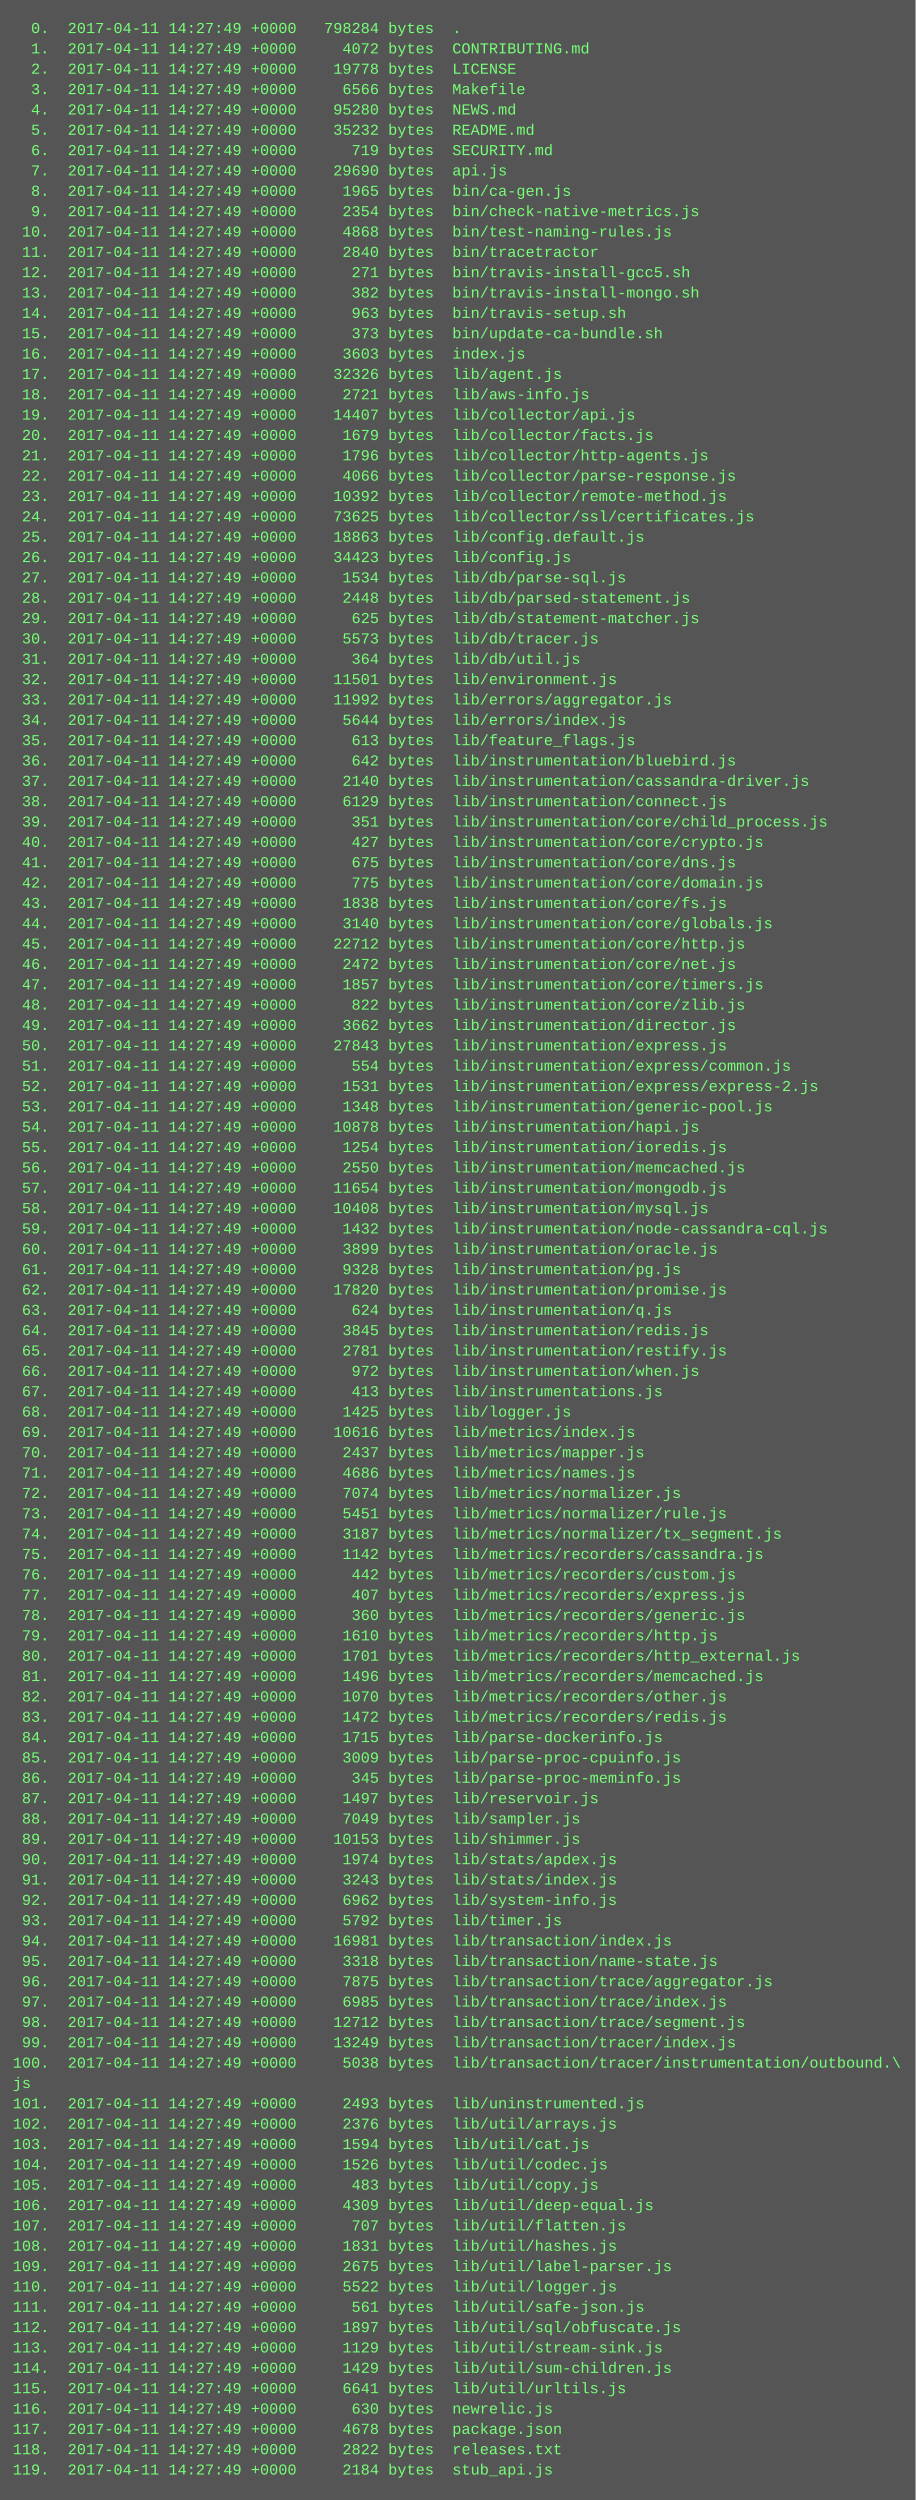
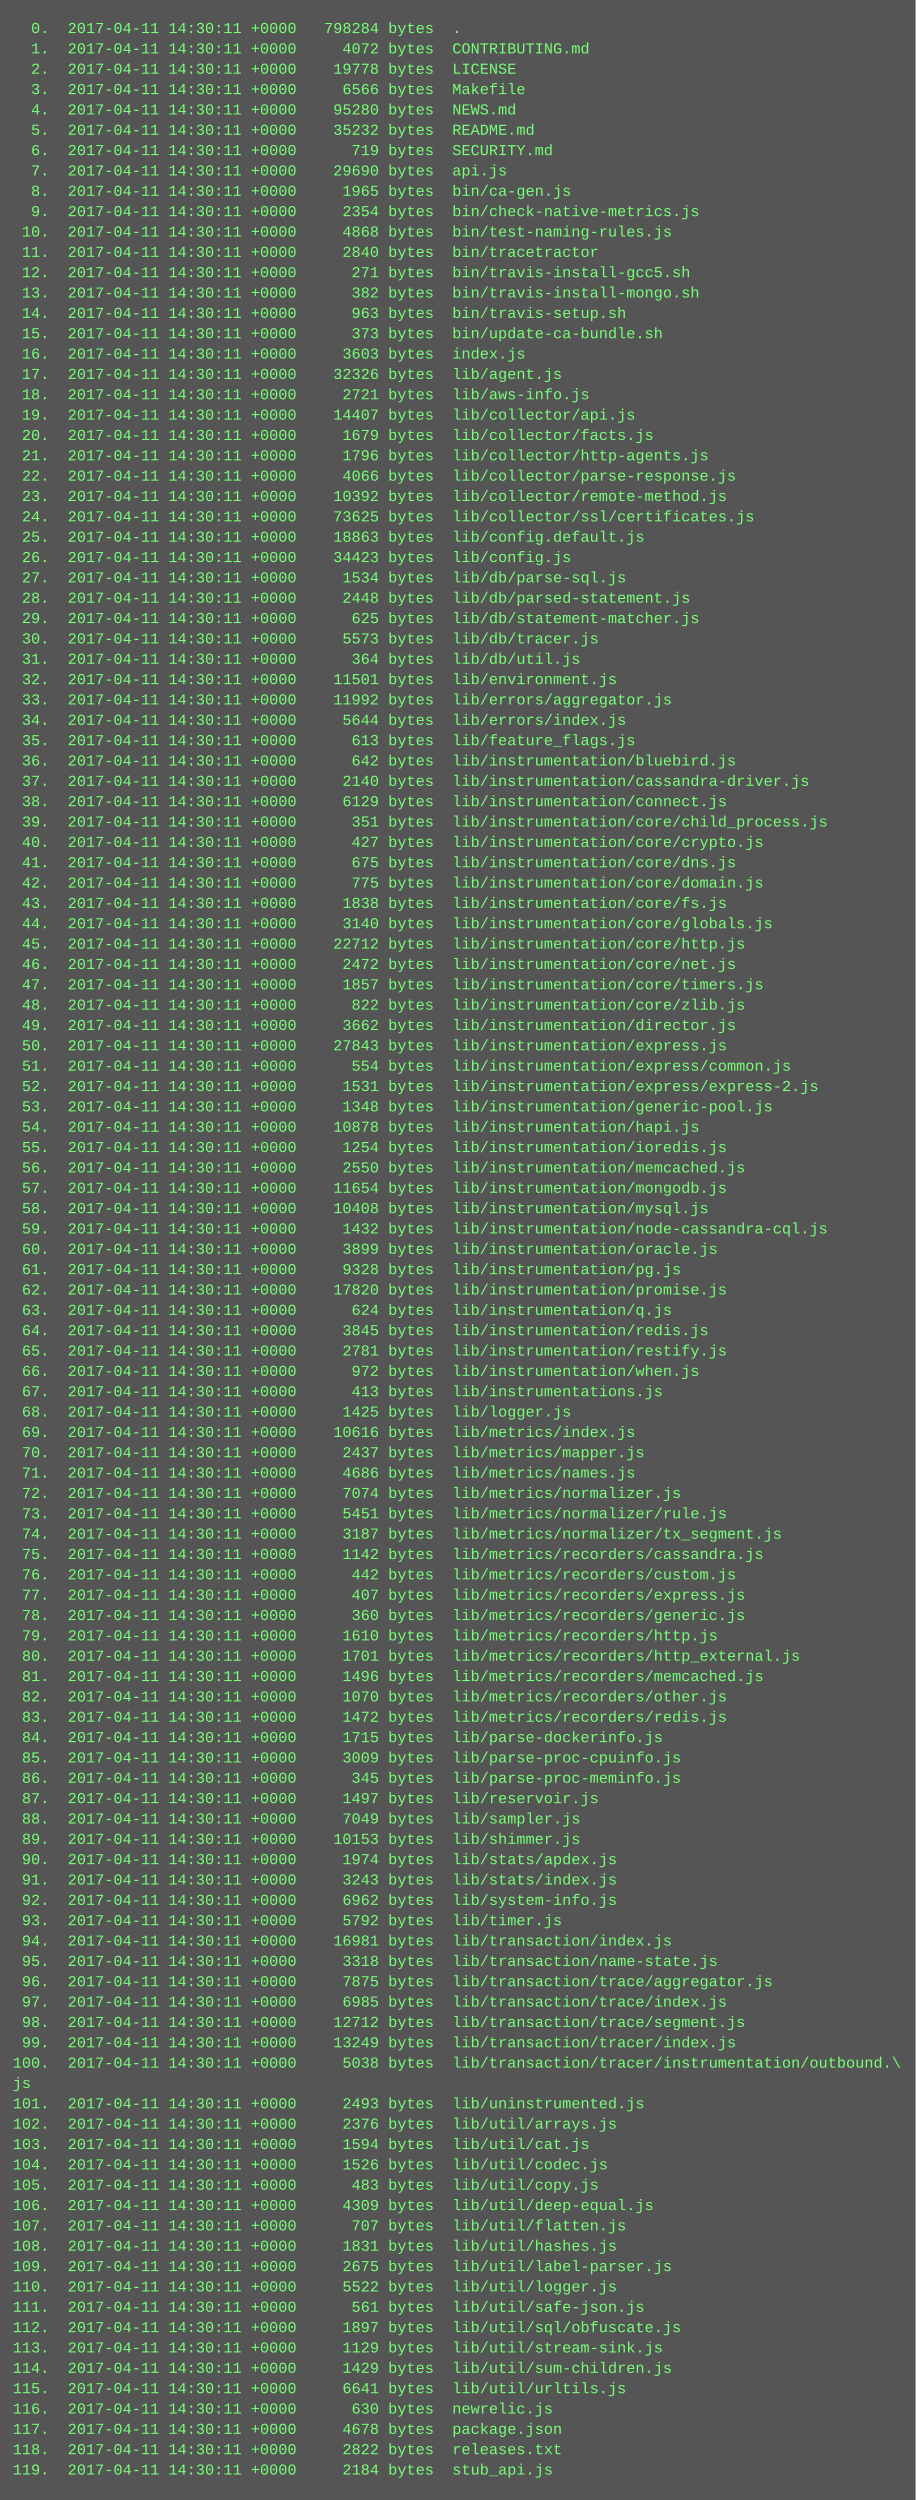
<svg xmlns="http://www.w3.org/2000/svg" height="1966" width="720">
  <rect height="1966" fill="#555" width="720" />
  <text fill="#7f7" font-family="Courier New" font-size="12" xml:space="preserve">
-     <tspan x="10" y="26">  0.  2017-04-11 14:27:49 +0000   798284 bytes  .</tspan>
-     <tspan x="10" y="42">  1.  2017-04-11 14:27:49 +0000     4072 bytes  CONTRIBUTING.md</tspan>
-     <tspan x="10" y="58">  2.  2017-04-11 14:27:49 +0000    19778 bytes  LICENSE</tspan>
-     <tspan x="10" y="74">  3.  2017-04-11 14:27:49 +0000     6566 bytes  Makefile</tspan>
-     <tspan x="10" y="90">  4.  2017-04-11 14:27:49 +0000    95280 bytes  NEWS.md</tspan>
-     <tspan x="10" y="106">  5.  2017-04-11 14:27:49 +0000    35232 bytes  README.md</tspan>
-     <tspan x="10" y="122">  6.  2017-04-11 14:27:49 +0000      719 bytes  SECURITY.md</tspan>
-     <tspan x="10" y="138">  7.  2017-04-11 14:27:49 +0000    29690 bytes  api.js</tspan>
-     <tspan x="10" y="154">  8.  2017-04-11 14:27:49 +0000     1965 bytes  bin/ca-gen.js</tspan>
-     <tspan x="10" y="170">  9.  2017-04-11 14:27:49 +0000     2354 bytes  bin/check-native-metrics.js</tspan>
-     <tspan x="10" y="186"> 10.  2017-04-11 14:27:49 +0000     4868 bytes  bin/test-naming-rules.js</tspan>
-     <tspan x="10" y="202"> 11.  2017-04-11 14:27:49 +0000     2840 bytes  bin/tracetractor</tspan>
-     <tspan x="10" y="218"> 12.  2017-04-11 14:27:49 +0000      271 bytes  bin/travis-install-gcc5.sh</tspan>
-     <tspan x="10" y="234"> 13.  2017-04-11 14:27:49 +0000      382 bytes  bin/travis-install-mongo.sh</tspan>
-     <tspan x="10" y="250"> 14.  2017-04-11 14:27:49 +0000      963 bytes  bin/travis-setup.sh</tspan>
-     <tspan x="10" y="266"> 15.  2017-04-11 14:27:49 +0000      373 bytes  bin/update-ca-bundle.sh</tspan>
-     <tspan x="10" y="282"> 16.  2017-04-11 14:27:49 +0000     3603 bytes  index.js</tspan>
-     <tspan x="10" y="298"> 17.  2017-04-11 14:27:49 +0000    32326 bytes  lib/agent.js</tspan>
-     <tspan x="10" y="314"> 18.  2017-04-11 14:27:49 +0000     2721 bytes  lib/aws-info.js</tspan>
-     <tspan x="10" y="330"> 19.  2017-04-11 14:27:49 +0000    14407 bytes  lib/collector/api.js</tspan>
-     <tspan x="10" y="346"> 20.  2017-04-11 14:27:49 +0000     1679 bytes  lib/collector/facts.js</tspan>
-     <tspan x="10" y="362"> 21.  2017-04-11 14:27:49 +0000     1796 bytes  lib/collector/http-agents.js</tspan>
-     <tspan x="10" y="378"> 22.  2017-04-11 14:27:49 +0000     4066 bytes  lib/collector/parse-response.js</tspan>
-     <tspan x="10" y="394"> 23.  2017-04-11 14:27:49 +0000    10392 bytes  lib/collector/remote-method.js</tspan>
-     <tspan x="10" y="410"> 24.  2017-04-11 14:27:49 +0000    73625 bytes  lib/collector/ssl/certificates.js</tspan>
-     <tspan x="10" y="426"> 25.  2017-04-11 14:27:49 +0000    18863 bytes  lib/config.default.js</tspan>
-     <tspan x="10" y="442"> 26.  2017-04-11 14:27:49 +0000    34423 bytes  lib/config.js</tspan>
-     <tspan x="10" y="458"> 27.  2017-04-11 14:27:49 +0000     1534 bytes  lib/db/parse-sql.js</tspan>
-     <tspan x="10" y="474"> 28.  2017-04-11 14:27:49 +0000     2448 bytes  lib/db/parsed-statement.js</tspan>
-     <tspan x="10" y="490"> 29.  2017-04-11 14:27:49 +0000      625 bytes  lib/db/statement-matcher.js</tspan>
-     <tspan x="10" y="506"> 30.  2017-04-11 14:27:49 +0000     5573 bytes  lib/db/tracer.js</tspan>
-     <tspan x="10" y="522"> 31.  2017-04-11 14:27:49 +0000      364 bytes  lib/db/util.js</tspan>
-     <tspan x="10" y="538"> 32.  2017-04-11 14:27:49 +0000    11501 bytes  lib/environment.js</tspan>
-     <tspan x="10" y="554"> 33.  2017-04-11 14:27:49 +0000    11992 bytes  lib/errors/aggregator.js</tspan>
-     <tspan x="10" y="570"> 34.  2017-04-11 14:27:49 +0000     5644 bytes  lib/errors/index.js</tspan>
-     <tspan x="10" y="586"> 35.  2017-04-11 14:27:49 +0000      613 bytes  lib/feature_flags.js</tspan>
-     <tspan x="10" y="602"> 36.  2017-04-11 14:27:49 +0000      642 bytes  lib/instrumentation/bluebird.js</tspan>
-     <tspan x="10" y="618"> 37.  2017-04-11 14:27:49 +0000     2140 bytes  lib/instrumentation/cassandra-driver.js</tspan>
-     <tspan x="10" y="634"> 38.  2017-04-11 14:27:49 +0000     6129 bytes  lib/instrumentation/connect.js</tspan>
-     <tspan x="10" y="650"> 39.  2017-04-11 14:27:49 +0000      351 bytes  lib/instrumentation/core/child_process.js</tspan>
-     <tspan x="10" y="666"> 40.  2017-04-11 14:27:49 +0000      427 bytes  lib/instrumentation/core/crypto.js</tspan>
-     <tspan x="10" y="682"> 41.  2017-04-11 14:27:49 +0000      675 bytes  lib/instrumentation/core/dns.js</tspan>
-     <tspan x="10" y="698"> 42.  2017-04-11 14:27:49 +0000      775 bytes  lib/instrumentation/core/domain.js</tspan>
-     <tspan x="10" y="714"> 43.  2017-04-11 14:27:49 +0000     1838 bytes  lib/instrumentation/core/fs.js</tspan>
-     <tspan x="10" y="730"> 44.  2017-04-11 14:27:49 +0000     3140 bytes  lib/instrumentation/core/globals.js</tspan>
-     <tspan x="10" y="746"> 45.  2017-04-11 14:27:49 +0000    22712 bytes  lib/instrumentation/core/http.js</tspan>
-     <tspan x="10" y="762"> 46.  2017-04-11 14:27:49 +0000     2472 bytes  lib/instrumentation/core/net.js</tspan>
-     <tspan x="10" y="778"> 47.  2017-04-11 14:27:49 +0000     1857 bytes  lib/instrumentation/core/timers.js</tspan>
-     <tspan x="10" y="794"> 48.  2017-04-11 14:27:49 +0000      822 bytes  lib/instrumentation/core/zlib.js</tspan>
-     <tspan x="10" y="810"> 49.  2017-04-11 14:27:49 +0000     3662 bytes  lib/instrumentation/director.js</tspan>
-     <tspan x="10" y="826"> 50.  2017-04-11 14:27:49 +0000    27843 bytes  lib/instrumentation/express.js</tspan>
-     <tspan x="10" y="842"> 51.  2017-04-11 14:27:49 +0000      554 bytes  lib/instrumentation/express/common.js</tspan>
-     <tspan x="10" y="858"> 52.  2017-04-11 14:27:49 +0000     1531 bytes  lib/instrumentation/express/express-2.js</tspan>
-     <tspan x="10" y="874"> 53.  2017-04-11 14:27:49 +0000     1348 bytes  lib/instrumentation/generic-pool.js</tspan>
-     <tspan x="10" y="890"> 54.  2017-04-11 14:27:49 +0000    10878 bytes  lib/instrumentation/hapi.js</tspan>
-     <tspan x="10" y="906"> 55.  2017-04-11 14:27:49 +0000     1254 bytes  lib/instrumentation/ioredis.js</tspan>
-     <tspan x="10" y="922"> 56.  2017-04-11 14:27:49 +0000     2550 bytes  lib/instrumentation/memcached.js</tspan>
-     <tspan x="10" y="938"> 57.  2017-04-11 14:27:49 +0000    11654 bytes  lib/instrumentation/mongodb.js</tspan>
-     <tspan x="10" y="954"> 58.  2017-04-11 14:27:49 +0000    10408 bytes  lib/instrumentation/mysql.js</tspan>
-     <tspan x="10" y="970"> 59.  2017-04-11 14:27:49 +0000     1432 bytes  lib/instrumentation/node-cassandra-cql.js</tspan>
-     <tspan x="10" y="986"> 60.  2017-04-11 14:27:49 +0000     3899 bytes  lib/instrumentation/oracle.js</tspan>
-     <tspan x="10" y="1002"> 61.  2017-04-11 14:27:49 +0000     9328 bytes  lib/instrumentation/pg.js</tspan>
-     <tspan x="10" y="1018"> 62.  2017-04-11 14:27:49 +0000    17820 bytes  lib/instrumentation/promise.js</tspan>
-     <tspan x="10" y="1034"> 63.  2017-04-11 14:27:49 +0000      624 bytes  lib/instrumentation/q.js</tspan>
-     <tspan x="10" y="1050"> 64.  2017-04-11 14:27:49 +0000     3845 bytes  lib/instrumentation/redis.js</tspan>
-     <tspan x="10" y="1066"> 65.  2017-04-11 14:27:49 +0000     2781 bytes  lib/instrumentation/restify.js</tspan>
-     <tspan x="10" y="1082"> 66.  2017-04-11 14:27:49 +0000      972 bytes  lib/instrumentation/when.js</tspan>
-     <tspan x="10" y="1098"> 67.  2017-04-11 14:27:49 +0000      413 bytes  lib/instrumentations.js</tspan>
-     <tspan x="10" y="1114"> 68.  2017-04-11 14:27:49 +0000     1425 bytes  lib/logger.js</tspan>
-     <tspan x="10" y="1130"> 69.  2017-04-11 14:27:49 +0000    10616 bytes  lib/metrics/index.js</tspan>
-     <tspan x="10" y="1146"> 70.  2017-04-11 14:27:49 +0000     2437 bytes  lib/metrics/mapper.js</tspan>
-     <tspan x="10" y="1162"> 71.  2017-04-11 14:27:49 +0000     4686 bytes  lib/metrics/names.js</tspan>
-     <tspan x="10" y="1178"> 72.  2017-04-11 14:27:49 +0000     7074 bytes  lib/metrics/normalizer.js</tspan>
-     <tspan x="10" y="1194"> 73.  2017-04-11 14:27:49 +0000     5451 bytes  lib/metrics/normalizer/rule.js</tspan>
-     <tspan x="10" y="1210"> 74.  2017-04-11 14:27:49 +0000     3187 bytes  lib/metrics/normalizer/tx_segment.js</tspan>
-     <tspan x="10" y="1226"> 75.  2017-04-11 14:27:49 +0000     1142 bytes  lib/metrics/recorders/cassandra.js</tspan>
-     <tspan x="10" y="1242"> 76.  2017-04-11 14:27:49 +0000      442 bytes  lib/metrics/recorders/custom.js</tspan>
-     <tspan x="10" y="1258"> 77.  2017-04-11 14:27:49 +0000      407 bytes  lib/metrics/recorders/express.js</tspan>
-     <tspan x="10" y="1274"> 78.  2017-04-11 14:27:49 +0000      360 bytes  lib/metrics/recorders/generic.js</tspan>
-     <tspan x="10" y="1290"> 79.  2017-04-11 14:27:49 +0000     1610 bytes  lib/metrics/recorders/http.js</tspan>
-     <tspan x="10" y="1306"> 80.  2017-04-11 14:27:49 +0000     1701 bytes  lib/metrics/recorders/http_external.js</tspan>
-     <tspan x="10" y="1322"> 81.  2017-04-11 14:27:49 +0000     1496 bytes  lib/metrics/recorders/memcached.js</tspan>
-     <tspan x="10" y="1338"> 82.  2017-04-11 14:27:49 +0000     1070 bytes  lib/metrics/recorders/other.js</tspan>
-     <tspan x="10" y="1354"> 83.  2017-04-11 14:27:49 +0000     1472 bytes  lib/metrics/recorders/redis.js</tspan>
-     <tspan x="10" y="1370"> 84.  2017-04-11 14:27:49 +0000     1715 bytes  lib/parse-dockerinfo.js</tspan>
-     <tspan x="10" y="1386"> 85.  2017-04-11 14:27:49 +0000     3009 bytes  lib/parse-proc-cpuinfo.js</tspan>
-     <tspan x="10" y="1402"> 86.  2017-04-11 14:27:49 +0000      345 bytes  lib/parse-proc-meminfo.js</tspan>
-     <tspan x="10" y="1418"> 87.  2017-04-11 14:27:49 +0000     1497 bytes  lib/reservoir.js</tspan>
-     <tspan x="10" y="1434"> 88.  2017-04-11 14:27:49 +0000     7049 bytes  lib/sampler.js</tspan>
-     <tspan x="10" y="1450"> 89.  2017-04-11 14:27:49 +0000    10153 bytes  lib/shimmer.js</tspan>
-     <tspan x="10" y="1466"> 90.  2017-04-11 14:27:49 +0000     1974 bytes  lib/stats/apdex.js</tspan>
-     <tspan x="10" y="1482"> 91.  2017-04-11 14:27:49 +0000     3243 bytes  lib/stats/index.js</tspan>
-     <tspan x="10" y="1498"> 92.  2017-04-11 14:27:49 +0000     6962 bytes  lib/system-info.js</tspan>
-     <tspan x="10" y="1514"> 93.  2017-04-11 14:27:49 +0000     5792 bytes  lib/timer.js</tspan>
-     <tspan x="10" y="1530"> 94.  2017-04-11 14:27:49 +0000    16981 bytes  lib/transaction/index.js</tspan>
-     <tspan x="10" y="1546"> 95.  2017-04-11 14:27:49 +0000     3318 bytes  lib/transaction/name-state.js</tspan>
-     <tspan x="10" y="1562"> 96.  2017-04-11 14:27:49 +0000     7875 bytes  lib/transaction/trace/aggregator.js</tspan>
-     <tspan x="10" y="1578"> 97.  2017-04-11 14:27:49 +0000     6985 bytes  lib/transaction/trace/index.js</tspan>
-     <tspan x="10" y="1594"> 98.  2017-04-11 14:27:49 +0000    12712 bytes  lib/transaction/trace/segment.js</tspan>
-     <tspan x="10" y="1610"> 99.  2017-04-11 14:27:49 +0000    13249 bytes  lib/transaction/tracer/index.js</tspan>
-     <tspan x="10" y="1626">100.  2017-04-11 14:27:49 +0000     5038 bytes  lib/transaction/tracer/instrumentation/outbound.\</tspan>
+     <tspan x="10" y="26">  0.  2017-04-11 14:30:11 +0000   798284 bytes  .</tspan>
+     <tspan x="10" y="42">  1.  2017-04-11 14:30:11 +0000     4072 bytes  CONTRIBUTING.md</tspan>
+     <tspan x="10" y="58">  2.  2017-04-11 14:30:11 +0000    19778 bytes  LICENSE</tspan>
+     <tspan x="10" y="74">  3.  2017-04-11 14:30:11 +0000     6566 bytes  Makefile</tspan>
+     <tspan x="10" y="90">  4.  2017-04-11 14:30:11 +0000    95280 bytes  NEWS.md</tspan>
+     <tspan x="10" y="106">  5.  2017-04-11 14:30:11 +0000    35232 bytes  README.md</tspan>
+     <tspan x="10" y="122">  6.  2017-04-11 14:30:11 +0000      719 bytes  SECURITY.md</tspan>
+     <tspan x="10" y="138">  7.  2017-04-11 14:30:11 +0000    29690 bytes  api.js</tspan>
+     <tspan x="10" y="154">  8.  2017-04-11 14:30:11 +0000     1965 bytes  bin/ca-gen.js</tspan>
+     <tspan x="10" y="170">  9.  2017-04-11 14:30:11 +0000     2354 bytes  bin/check-native-metrics.js</tspan>
+     <tspan x="10" y="186"> 10.  2017-04-11 14:30:11 +0000     4868 bytes  bin/test-naming-rules.js</tspan>
+     <tspan x="10" y="202"> 11.  2017-04-11 14:30:11 +0000     2840 bytes  bin/tracetractor</tspan>
+     <tspan x="10" y="218"> 12.  2017-04-11 14:30:11 +0000      271 bytes  bin/travis-install-gcc5.sh</tspan>
+     <tspan x="10" y="234"> 13.  2017-04-11 14:30:11 +0000      382 bytes  bin/travis-install-mongo.sh</tspan>
+     <tspan x="10" y="250"> 14.  2017-04-11 14:30:11 +0000      963 bytes  bin/travis-setup.sh</tspan>
+     <tspan x="10" y="266"> 15.  2017-04-11 14:30:11 +0000      373 bytes  bin/update-ca-bundle.sh</tspan>
+     <tspan x="10" y="282"> 16.  2017-04-11 14:30:11 +0000     3603 bytes  index.js</tspan>
+     <tspan x="10" y="298"> 17.  2017-04-11 14:30:11 +0000    32326 bytes  lib/agent.js</tspan>
+     <tspan x="10" y="314"> 18.  2017-04-11 14:30:11 +0000     2721 bytes  lib/aws-info.js</tspan>
+     <tspan x="10" y="330"> 19.  2017-04-11 14:30:11 +0000    14407 bytes  lib/collector/api.js</tspan>
+     <tspan x="10" y="346"> 20.  2017-04-11 14:30:11 +0000     1679 bytes  lib/collector/facts.js</tspan>
+     <tspan x="10" y="362"> 21.  2017-04-11 14:30:11 +0000     1796 bytes  lib/collector/http-agents.js</tspan>
+     <tspan x="10" y="378"> 22.  2017-04-11 14:30:11 +0000     4066 bytes  lib/collector/parse-response.js</tspan>
+     <tspan x="10" y="394"> 23.  2017-04-11 14:30:11 +0000    10392 bytes  lib/collector/remote-method.js</tspan>
+     <tspan x="10" y="410"> 24.  2017-04-11 14:30:11 +0000    73625 bytes  lib/collector/ssl/certificates.js</tspan>
+     <tspan x="10" y="426"> 25.  2017-04-11 14:30:11 +0000    18863 bytes  lib/config.default.js</tspan>
+     <tspan x="10" y="442"> 26.  2017-04-11 14:30:11 +0000    34423 bytes  lib/config.js</tspan>
+     <tspan x="10" y="458"> 27.  2017-04-11 14:30:11 +0000     1534 bytes  lib/db/parse-sql.js</tspan>
+     <tspan x="10" y="474"> 28.  2017-04-11 14:30:11 +0000     2448 bytes  lib/db/parsed-statement.js</tspan>
+     <tspan x="10" y="490"> 29.  2017-04-11 14:30:11 +0000      625 bytes  lib/db/statement-matcher.js</tspan>
+     <tspan x="10" y="506"> 30.  2017-04-11 14:30:11 +0000     5573 bytes  lib/db/tracer.js</tspan>
+     <tspan x="10" y="522"> 31.  2017-04-11 14:30:11 +0000      364 bytes  lib/db/util.js</tspan>
+     <tspan x="10" y="538"> 32.  2017-04-11 14:30:11 +0000    11501 bytes  lib/environment.js</tspan>
+     <tspan x="10" y="554"> 33.  2017-04-11 14:30:11 +0000    11992 bytes  lib/errors/aggregator.js</tspan>
+     <tspan x="10" y="570"> 34.  2017-04-11 14:30:11 +0000     5644 bytes  lib/errors/index.js</tspan>
+     <tspan x="10" y="586"> 35.  2017-04-11 14:30:11 +0000      613 bytes  lib/feature_flags.js</tspan>
+     <tspan x="10" y="602"> 36.  2017-04-11 14:30:11 +0000      642 bytes  lib/instrumentation/bluebird.js</tspan>
+     <tspan x="10" y="618"> 37.  2017-04-11 14:30:11 +0000     2140 bytes  lib/instrumentation/cassandra-driver.js</tspan>
+     <tspan x="10" y="634"> 38.  2017-04-11 14:30:11 +0000     6129 bytes  lib/instrumentation/connect.js</tspan>
+     <tspan x="10" y="650"> 39.  2017-04-11 14:30:11 +0000      351 bytes  lib/instrumentation/core/child_process.js</tspan>
+     <tspan x="10" y="666"> 40.  2017-04-11 14:30:11 +0000      427 bytes  lib/instrumentation/core/crypto.js</tspan>
+     <tspan x="10" y="682"> 41.  2017-04-11 14:30:11 +0000      675 bytes  lib/instrumentation/core/dns.js</tspan>
+     <tspan x="10" y="698"> 42.  2017-04-11 14:30:11 +0000      775 bytes  lib/instrumentation/core/domain.js</tspan>
+     <tspan x="10" y="714"> 43.  2017-04-11 14:30:11 +0000     1838 bytes  lib/instrumentation/core/fs.js</tspan>
+     <tspan x="10" y="730"> 44.  2017-04-11 14:30:11 +0000     3140 bytes  lib/instrumentation/core/globals.js</tspan>
+     <tspan x="10" y="746"> 45.  2017-04-11 14:30:11 +0000    22712 bytes  lib/instrumentation/core/http.js</tspan>
+     <tspan x="10" y="762"> 46.  2017-04-11 14:30:11 +0000     2472 bytes  lib/instrumentation/core/net.js</tspan>
+     <tspan x="10" y="778"> 47.  2017-04-11 14:30:11 +0000     1857 bytes  lib/instrumentation/core/timers.js</tspan>
+     <tspan x="10" y="794"> 48.  2017-04-11 14:30:11 +0000      822 bytes  lib/instrumentation/core/zlib.js</tspan>
+     <tspan x="10" y="810"> 49.  2017-04-11 14:30:11 +0000     3662 bytes  lib/instrumentation/director.js</tspan>
+     <tspan x="10" y="826"> 50.  2017-04-11 14:30:11 +0000    27843 bytes  lib/instrumentation/express.js</tspan>
+     <tspan x="10" y="842"> 51.  2017-04-11 14:30:11 +0000      554 bytes  lib/instrumentation/express/common.js</tspan>
+     <tspan x="10" y="858"> 52.  2017-04-11 14:30:11 +0000     1531 bytes  lib/instrumentation/express/express-2.js</tspan>
+     <tspan x="10" y="874"> 53.  2017-04-11 14:30:11 +0000     1348 bytes  lib/instrumentation/generic-pool.js</tspan>
+     <tspan x="10" y="890"> 54.  2017-04-11 14:30:11 +0000    10878 bytes  lib/instrumentation/hapi.js</tspan>
+     <tspan x="10" y="906"> 55.  2017-04-11 14:30:11 +0000     1254 bytes  lib/instrumentation/ioredis.js</tspan>
+     <tspan x="10" y="922"> 56.  2017-04-11 14:30:11 +0000     2550 bytes  lib/instrumentation/memcached.js</tspan>
+     <tspan x="10" y="938"> 57.  2017-04-11 14:30:11 +0000    11654 bytes  lib/instrumentation/mongodb.js</tspan>
+     <tspan x="10" y="954"> 58.  2017-04-11 14:30:11 +0000    10408 bytes  lib/instrumentation/mysql.js</tspan>
+     <tspan x="10" y="970"> 59.  2017-04-11 14:30:11 +0000     1432 bytes  lib/instrumentation/node-cassandra-cql.js</tspan>
+     <tspan x="10" y="986"> 60.  2017-04-11 14:30:11 +0000     3899 bytes  lib/instrumentation/oracle.js</tspan>
+     <tspan x="10" y="1002"> 61.  2017-04-11 14:30:11 +0000     9328 bytes  lib/instrumentation/pg.js</tspan>
+     <tspan x="10" y="1018"> 62.  2017-04-11 14:30:11 +0000    17820 bytes  lib/instrumentation/promise.js</tspan>
+     <tspan x="10" y="1034"> 63.  2017-04-11 14:30:11 +0000      624 bytes  lib/instrumentation/q.js</tspan>
+     <tspan x="10" y="1050"> 64.  2017-04-11 14:30:11 +0000     3845 bytes  lib/instrumentation/redis.js</tspan>
+     <tspan x="10" y="1066"> 65.  2017-04-11 14:30:11 +0000     2781 bytes  lib/instrumentation/restify.js</tspan>
+     <tspan x="10" y="1082"> 66.  2017-04-11 14:30:11 +0000      972 bytes  lib/instrumentation/when.js</tspan>
+     <tspan x="10" y="1098"> 67.  2017-04-11 14:30:11 +0000      413 bytes  lib/instrumentations.js</tspan>
+     <tspan x="10" y="1114"> 68.  2017-04-11 14:30:11 +0000     1425 bytes  lib/logger.js</tspan>
+     <tspan x="10" y="1130"> 69.  2017-04-11 14:30:11 +0000    10616 bytes  lib/metrics/index.js</tspan>
+     <tspan x="10" y="1146"> 70.  2017-04-11 14:30:11 +0000     2437 bytes  lib/metrics/mapper.js</tspan>
+     <tspan x="10" y="1162"> 71.  2017-04-11 14:30:11 +0000     4686 bytes  lib/metrics/names.js</tspan>
+     <tspan x="10" y="1178"> 72.  2017-04-11 14:30:11 +0000     7074 bytes  lib/metrics/normalizer.js</tspan>
+     <tspan x="10" y="1194"> 73.  2017-04-11 14:30:11 +0000     5451 bytes  lib/metrics/normalizer/rule.js</tspan>
+     <tspan x="10" y="1210"> 74.  2017-04-11 14:30:11 +0000     3187 bytes  lib/metrics/normalizer/tx_segment.js</tspan>
+     <tspan x="10" y="1226"> 75.  2017-04-11 14:30:11 +0000     1142 bytes  lib/metrics/recorders/cassandra.js</tspan>
+     <tspan x="10" y="1242"> 76.  2017-04-11 14:30:11 +0000      442 bytes  lib/metrics/recorders/custom.js</tspan>
+     <tspan x="10" y="1258"> 77.  2017-04-11 14:30:11 +0000      407 bytes  lib/metrics/recorders/express.js</tspan>
+     <tspan x="10" y="1274"> 78.  2017-04-11 14:30:11 +0000      360 bytes  lib/metrics/recorders/generic.js</tspan>
+     <tspan x="10" y="1290"> 79.  2017-04-11 14:30:11 +0000     1610 bytes  lib/metrics/recorders/http.js</tspan>
+     <tspan x="10" y="1306"> 80.  2017-04-11 14:30:11 +0000     1701 bytes  lib/metrics/recorders/http_external.js</tspan>
+     <tspan x="10" y="1322"> 81.  2017-04-11 14:30:11 +0000     1496 bytes  lib/metrics/recorders/memcached.js</tspan>
+     <tspan x="10" y="1338"> 82.  2017-04-11 14:30:11 +0000     1070 bytes  lib/metrics/recorders/other.js</tspan>
+     <tspan x="10" y="1354"> 83.  2017-04-11 14:30:11 +0000     1472 bytes  lib/metrics/recorders/redis.js</tspan>
+     <tspan x="10" y="1370"> 84.  2017-04-11 14:30:11 +0000     1715 bytes  lib/parse-dockerinfo.js</tspan>
+     <tspan x="10" y="1386"> 85.  2017-04-11 14:30:11 +0000     3009 bytes  lib/parse-proc-cpuinfo.js</tspan>
+     <tspan x="10" y="1402"> 86.  2017-04-11 14:30:11 +0000      345 bytes  lib/parse-proc-meminfo.js</tspan>
+     <tspan x="10" y="1418"> 87.  2017-04-11 14:30:11 +0000     1497 bytes  lib/reservoir.js</tspan>
+     <tspan x="10" y="1434"> 88.  2017-04-11 14:30:11 +0000     7049 bytes  lib/sampler.js</tspan>
+     <tspan x="10" y="1450"> 89.  2017-04-11 14:30:11 +0000    10153 bytes  lib/shimmer.js</tspan>
+     <tspan x="10" y="1466"> 90.  2017-04-11 14:30:11 +0000     1974 bytes  lib/stats/apdex.js</tspan>
+     <tspan x="10" y="1482"> 91.  2017-04-11 14:30:11 +0000     3243 bytes  lib/stats/index.js</tspan>
+     <tspan x="10" y="1498"> 92.  2017-04-11 14:30:11 +0000     6962 bytes  lib/system-info.js</tspan>
+     <tspan x="10" y="1514"> 93.  2017-04-11 14:30:11 +0000     5792 bytes  lib/timer.js</tspan>
+     <tspan x="10" y="1530"> 94.  2017-04-11 14:30:11 +0000    16981 bytes  lib/transaction/index.js</tspan>
+     <tspan x="10" y="1546"> 95.  2017-04-11 14:30:11 +0000     3318 bytes  lib/transaction/name-state.js</tspan>
+     <tspan x="10" y="1562"> 96.  2017-04-11 14:30:11 +0000     7875 bytes  lib/transaction/trace/aggregator.js</tspan>
+     <tspan x="10" y="1578"> 97.  2017-04-11 14:30:11 +0000     6985 bytes  lib/transaction/trace/index.js</tspan>
+     <tspan x="10" y="1594"> 98.  2017-04-11 14:30:11 +0000    12712 bytes  lib/transaction/trace/segment.js</tspan>
+     <tspan x="10" y="1610"> 99.  2017-04-11 14:30:11 +0000    13249 bytes  lib/transaction/tracer/index.js</tspan>
+     <tspan x="10" y="1626">100.  2017-04-11 14:30:11 +0000     5038 bytes  lib/transaction/tracer/instrumentation/outbound.\</tspan>
    <tspan x="10" y="1642">js</tspan>
-     <tspan x="10" y="1658">101.  2017-04-11 14:27:49 +0000     2493 bytes  lib/uninstrumented.js</tspan>
-     <tspan x="10" y="1674">102.  2017-04-11 14:27:49 +0000     2376 bytes  lib/util/arrays.js</tspan>
-     <tspan x="10" y="1690">103.  2017-04-11 14:27:49 +0000     1594 bytes  lib/util/cat.js</tspan>
-     <tspan x="10" y="1706">104.  2017-04-11 14:27:49 +0000     1526 bytes  lib/util/codec.js</tspan>
-     <tspan x="10" y="1722">105.  2017-04-11 14:27:49 +0000      483 bytes  lib/util/copy.js</tspan>
-     <tspan x="10" y="1738">106.  2017-04-11 14:27:49 +0000     4309 bytes  lib/util/deep-equal.js</tspan>
-     <tspan x="10" y="1754">107.  2017-04-11 14:27:49 +0000      707 bytes  lib/util/flatten.js</tspan>
-     <tspan x="10" y="1770">108.  2017-04-11 14:27:49 +0000     1831 bytes  lib/util/hashes.js</tspan>
-     <tspan x="10" y="1786">109.  2017-04-11 14:27:49 +0000     2675 bytes  lib/util/label-parser.js</tspan>
-     <tspan x="10" y="1802">110.  2017-04-11 14:27:49 +0000     5522 bytes  lib/util/logger.js</tspan>
-     <tspan x="10" y="1818">111.  2017-04-11 14:27:49 +0000      561 bytes  lib/util/safe-json.js</tspan>
-     <tspan x="10" y="1834">112.  2017-04-11 14:27:49 +0000     1897 bytes  lib/util/sql/obfuscate.js</tspan>
-     <tspan x="10" y="1850">113.  2017-04-11 14:27:49 +0000     1129 bytes  lib/util/stream-sink.js</tspan>
-     <tspan x="10" y="1866">114.  2017-04-11 14:27:49 +0000     1429 bytes  lib/util/sum-children.js</tspan>
-     <tspan x="10" y="1882">115.  2017-04-11 14:27:49 +0000     6641 bytes  lib/util/urltils.js</tspan>
-     <tspan x="10" y="1898">116.  2017-04-11 14:27:49 +0000      630 bytes  newrelic.js</tspan>
-     <tspan x="10" y="1914">117.  2017-04-11 14:27:49 +0000     4678 bytes  package.json</tspan>
-     <tspan x="10" y="1930">118.  2017-04-11 14:27:49 +0000     2822 bytes  releases.txt</tspan>
-     <tspan x="10" y="1946">119.  2017-04-11 14:27:49 +0000     2184 bytes  stub_api.js</tspan>
+     <tspan x="10" y="1658">101.  2017-04-11 14:30:11 +0000     2493 bytes  lib/uninstrumented.js</tspan>
+     <tspan x="10" y="1674">102.  2017-04-11 14:30:11 +0000     2376 bytes  lib/util/arrays.js</tspan>
+     <tspan x="10" y="1690">103.  2017-04-11 14:30:11 +0000     1594 bytes  lib/util/cat.js</tspan>
+     <tspan x="10" y="1706">104.  2017-04-11 14:30:11 +0000     1526 bytes  lib/util/codec.js</tspan>
+     <tspan x="10" y="1722">105.  2017-04-11 14:30:11 +0000      483 bytes  lib/util/copy.js</tspan>
+     <tspan x="10" y="1738">106.  2017-04-11 14:30:11 +0000     4309 bytes  lib/util/deep-equal.js</tspan>
+     <tspan x="10" y="1754">107.  2017-04-11 14:30:11 +0000      707 bytes  lib/util/flatten.js</tspan>
+     <tspan x="10" y="1770">108.  2017-04-11 14:30:11 +0000     1831 bytes  lib/util/hashes.js</tspan>
+     <tspan x="10" y="1786">109.  2017-04-11 14:30:11 +0000     2675 bytes  lib/util/label-parser.js</tspan>
+     <tspan x="10" y="1802">110.  2017-04-11 14:30:11 +0000     5522 bytes  lib/util/logger.js</tspan>
+     <tspan x="10" y="1818">111.  2017-04-11 14:30:11 +0000      561 bytes  lib/util/safe-json.js</tspan>
+     <tspan x="10" y="1834">112.  2017-04-11 14:30:11 +0000     1897 bytes  lib/util/sql/obfuscate.js</tspan>
+     <tspan x="10" y="1850">113.  2017-04-11 14:30:11 +0000     1129 bytes  lib/util/stream-sink.js</tspan>
+     <tspan x="10" y="1866">114.  2017-04-11 14:30:11 +0000     1429 bytes  lib/util/sum-children.js</tspan>
+     <tspan x="10" y="1882">115.  2017-04-11 14:30:11 +0000     6641 bytes  lib/util/urltils.js</tspan>
+     <tspan x="10" y="1898">116.  2017-04-11 14:30:11 +0000      630 bytes  newrelic.js</tspan>
+     <tspan x="10" y="1914">117.  2017-04-11 14:30:11 +0000     4678 bytes  package.json</tspan>
+     <tspan x="10" y="1930">118.  2017-04-11 14:30:11 +0000     2822 bytes  releases.txt</tspan>
+     <tspan x="10" y="1946">119.  2017-04-11 14:30:11 +0000     2184 bytes  stub_api.js</tspan>
  </text>
</svg>
